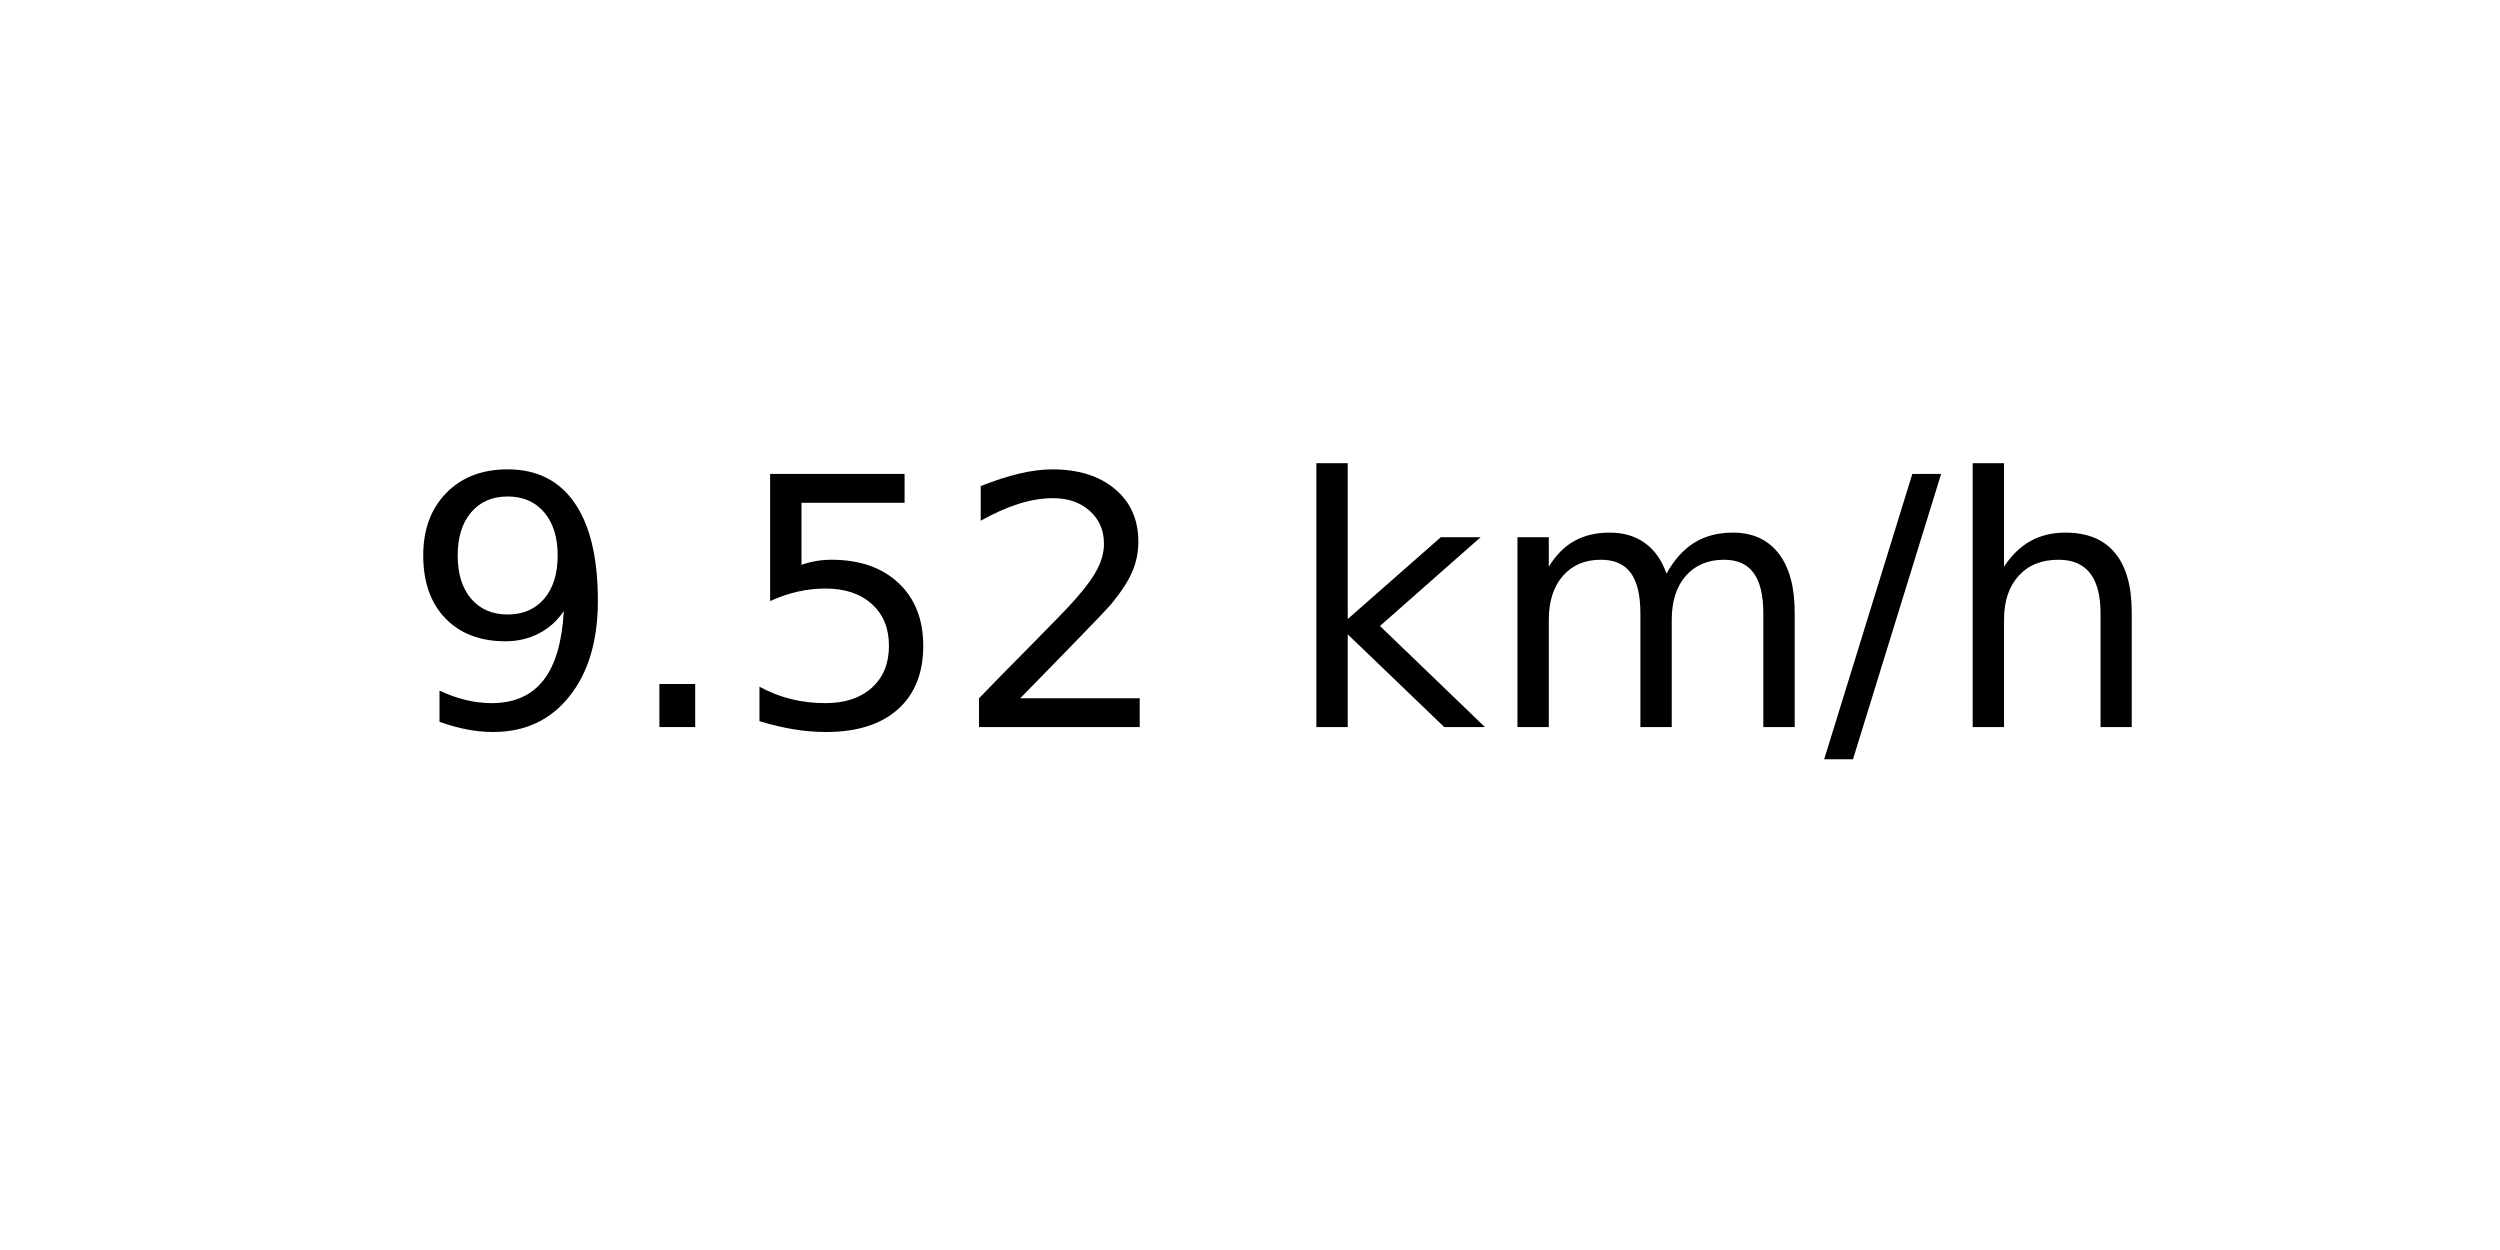
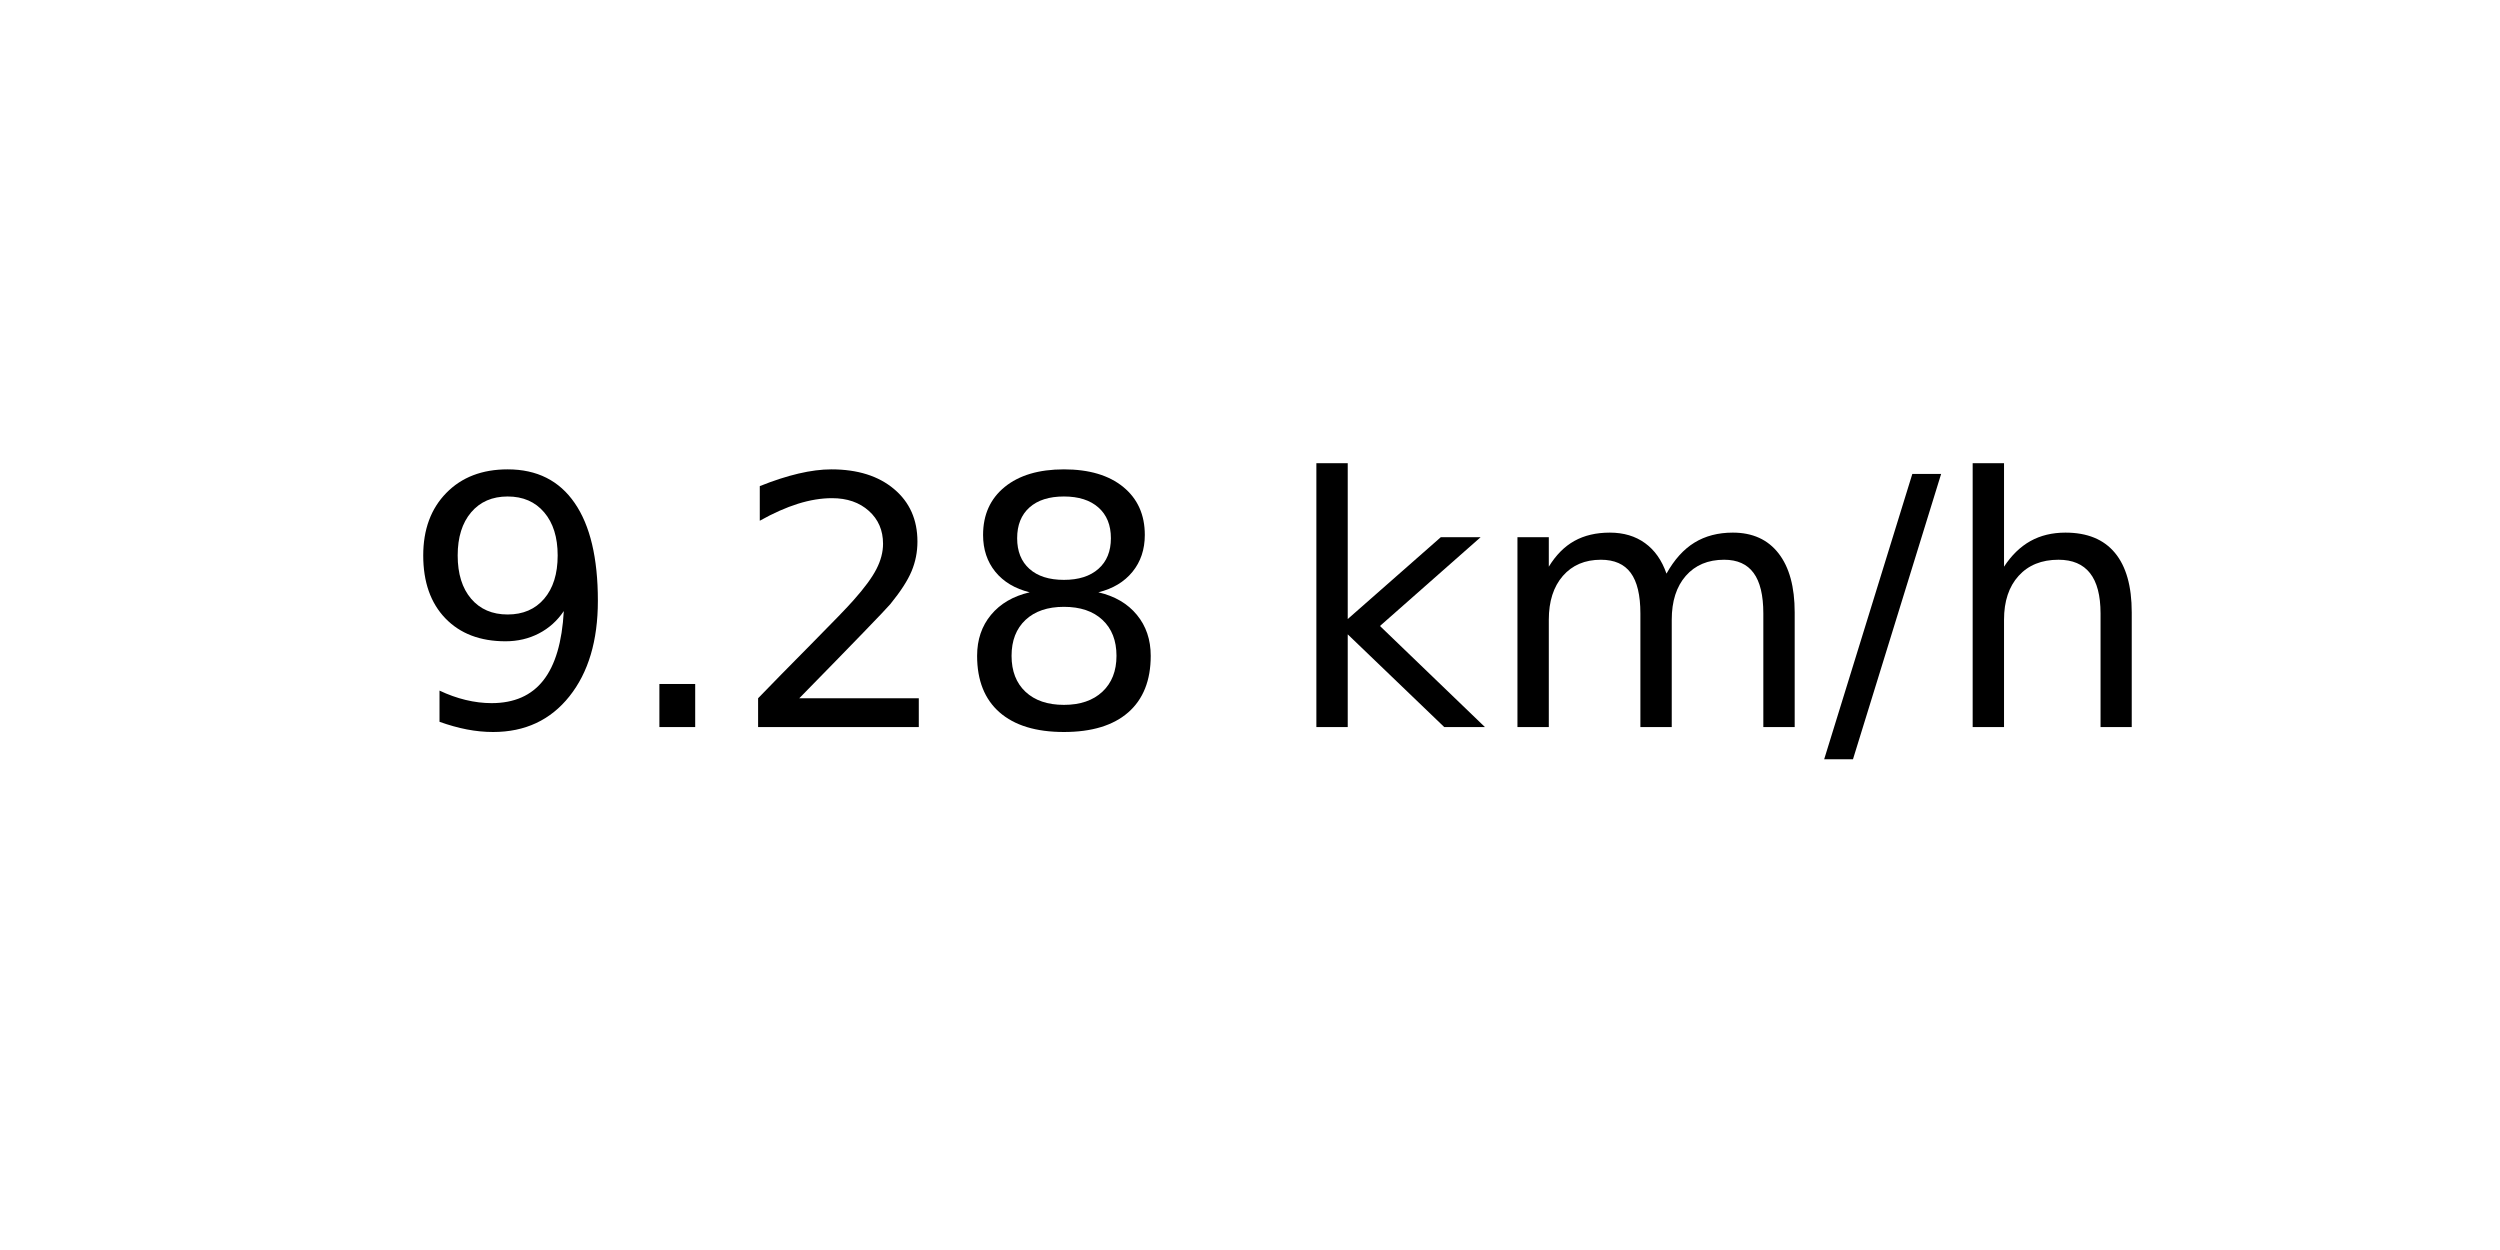
<svg xmlns="http://www.w3.org/2000/svg" xmlns:xlink="http://www.w3.org/1999/xlink" width="72pt" height="36pt" viewBox="0 0 72 36" version="1.1">
  <defs>
    <style type="text/css">*{stroke-linejoin: round; stroke-linecap: butt}</style>
  </defs>
  <g id="figure_1">
    <g id="axes_1">
      <g id="text_1">
        <g transform="translate(11.55937 20.93937) scale(0.1 -0.1)">
          <defs>
            <path id="DejaVuSans-39" d="M 703 97  L 703 672  Q 941 559 1184 500  Q 1428 441 1663 441  Q 2288 441 2617 861  Q 2947 1281 2994 2138  Q 2813 1869 2534 1725  Q 2256 1581 1919 1581  Q 1219 1581 811 2004  Q 403 2428 403 3163  Q 403 3881 828 4315  Q 1253 4750 1959 4750  Q 2769 4750 3195 4129  Q 3622 3509 3622 2328  Q 3622 1225 3098 567  Q 2575 -91 1691 -91  Q 1453 -91 1209 -44  Q 966 3 703 97  z M 1959 2075  Q 2384 2075 2632 2365  Q 2881 2656 2881 3163  Q 2881 3666 2632 3958  Q 2384 4250 1959 4250  Q 1534 4250 1286 3958  Q 1038 3666 1038 3163  Q 1038 2656 1286 2365  Q 1534 2075 1959 2075  z " transform="scale(0.015625)" />
            <path id="DejaVuSans-2e" d="M 684 794  L 1344 794  L 1344 0  L 684 0  L 684 794  z " transform="scale(0.015625)" />
-             <path id="DejaVuSans-35" d="M 691 4666  L 3169 4666  L 3169 4134  L 1269 4134  L 1269 2991  Q 1406 3038 1543 3061  Q 1681 3084 1819 3084  Q 2600 3084 3056 2656  Q 3513 2228 3513 1497  Q 3513 744 3044 326  Q 2575 -91 1722 -91  Q 1428 -91 1123 -41  Q 819 9 494 109  L 494 744  Q 775 591 1075 516  Q 1375 441 1709 441  Q 2250 441 2565 725  Q 2881 1009 2881 1497  Q 2881 1984 2565 2268  Q 2250 2553 1709 2553  Q 1456 2553 1204 2497  Q 953 2441 691 2322  L 691 4666  z " transform="scale(0.015625)" />
            <path id="DejaVuSans-32" d="M 1228 531  L 3431 531  L 3431 0  L 469 0  L 469 531  Q 828 903 1448 1529  Q 2069 2156 2228 2338  Q 2531 2678 2651 2914  Q 2772 3150 2772 3378  Q 2772 3750 2511 3984  Q 2250 4219 1831 4219  Q 1534 4219 1204 4116  Q 875 4013 500 3803  L 500 4441  Q 881 4594 1212 4672  Q 1544 4750 1819 4750  Q 2544 4750 2975 4387  Q 3406 4025 3406 3419  Q 3406 3131 3298 2873  Q 3191 2616 2906 2266  Q 2828 2175 2409 1742  Q 1991 1309 1228 531  z " transform="scale(0.015625)" />
+             <path id="DejaVuSans-38" d="M 2034 2216  Q 1584 2216 1326 1975  Q 1069 1734 1069 1313  Q 1069 891 1326 650  Q 1584 409 2034 409  Q 2484 409 2743 651  Q 3003 894 3003 1313  Q 3003 1734 2745 1975  Q 2488 2216 2034 2216  z M 1403 2484  Q 997 2584 770 2862  Q 544 3141 544 3541  Q 544 4100 942 4425  Q 1341 4750 2034 4750  Q 2731 4750 3128 4425  Q 3525 4100 3525 3541  Q 3525 3141 3298 2862  Q 3072 2584 2669 2484  Q 3125 2378 3379 2068  Q 3634 1759 3634 1313  Q 3634 634 3220 271  Q 2806 -91 2034 -91  Q 1263 -91 848 271  Q 434 634 434 1313  Q 434 1759 690 2068  Q 947 2378 1403 2484  z M 1172 3481  Q 1172 3119 1398 2916  Q 1625 2713 2034 2713  Q 2441 2713 2670 2916  Q 2900 3119 2900 3481  Q 2900 3844 2670 4047  Q 2441 4250 2034 4250  Q 1625 4250 1398 4047  Q 1172 3844 1172 3481  z " transform="scale(0.015625)" />
            <path id="DejaVuSans-20" transform="scale(0.015625)" />
            <path id="DejaVuSans-6b" d="M 581 4863  L 1159 4863  L 1159 1991  L 2875 3500  L 3609 3500  L 1753 1863  L 3688 0  L 2938 0  L 1159 1709  L 1159 0  L 581 0  L 581 4863  z " transform="scale(0.015625)" />
            <path id="DejaVuSans-6d" d="M 3328 2828  Q 3544 3216 3844 3400  Q 4144 3584 4550 3584  Q 5097 3584 5394 3201  Q 5691 2819 5691 2113  L 5691 0  L 5113 0  L 5113 2094  Q 5113 2597 4934 2840  Q 4756 3084 4391 3084  Q 3944 3084 3684 2787  Q 3425 2491 3425 1978  L 3425 0  L 2847 0  L 2847 2094  Q 2847 2600 2669 2842  Q 2491 3084 2119 3084  Q 1678 3084 1418 2786  Q 1159 2488 1159 1978  L 1159 0  L 581 0  L 581 3500  L 1159 3500  L 1159 2956  Q 1356 3278 1631 3431  Q 1906 3584 2284 3584  Q 2666 3584 2933 3390  Q 3200 3197 3328 2828  z " transform="scale(0.015625)" />
            <path id="DejaVuSans-2f" d="M 1625 4666  L 2156 4666  L 531 -594  L 0 -594  L 1625 4666  z " transform="scale(0.015625)" />
            <path id="DejaVuSans-68" d="M 3513 2113  L 3513 0  L 2938 0  L 2938 2094  Q 2938 2591 2744 2837  Q 2550 3084 2163 3084  Q 1697 3084 1428 2787  Q 1159 2491 1159 1978  L 1159 0  L 581 0  L 581 4863  L 1159 4863  L 1159 2956  Q 1366 3272 1645 3428  Q 1925 3584 2291 3584  Q 2894 3584 3203 3211  Q 3513 2838 3513 2113  z " transform="scale(0.015625)" />
          </defs>
          <use xlink:href="#DejaVuSans-39" />
          <use xlink:href="#DejaVuSans-2e" x="63.623" />
-           <use xlink:href="#DejaVuSans-35" x="95.41" />
-           <use xlink:href="#DejaVuSans-32" x="159.033" />
+           <use xlink:href="#DejaVuSans-32" x="95.41" />
+           <use xlink:href="#DejaVuSans-38" x="159.033" />
          <use xlink:href="#DejaVuSans-20" x="222.656" />
          <use xlink:href="#DejaVuSans-6b" x="254.443" />
          <use xlink:href="#DejaVuSans-6d" x="312.354" />
          <use xlink:href="#DejaVuSans-2f" x="409.766" />
          <use xlink:href="#DejaVuSans-68" x="443.457" />
        </g>
      </g>
    </g>
  </g>
</svg>
